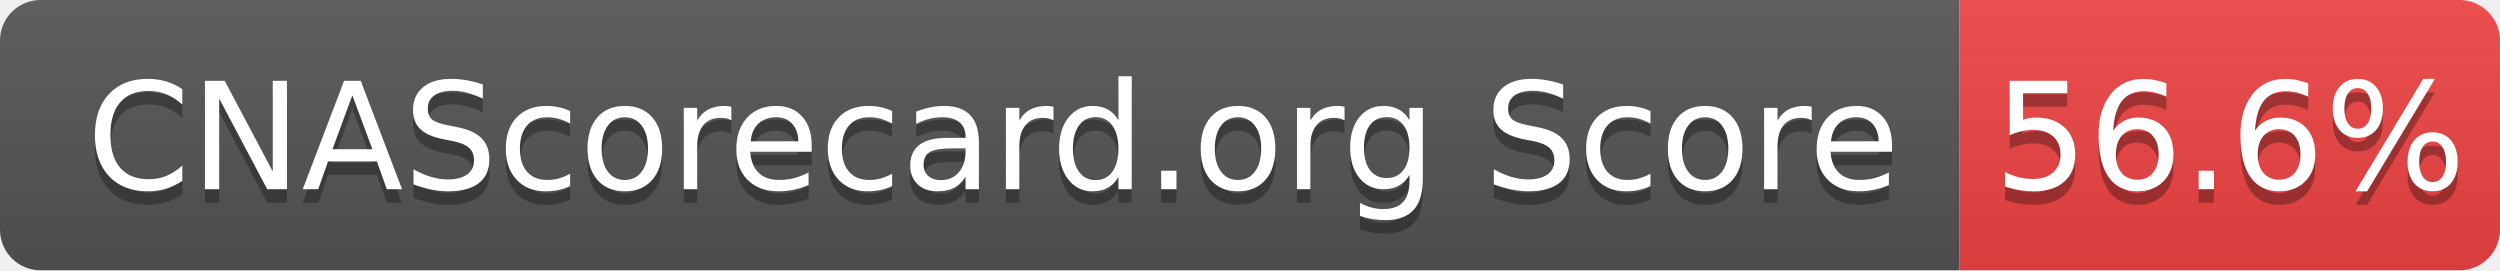
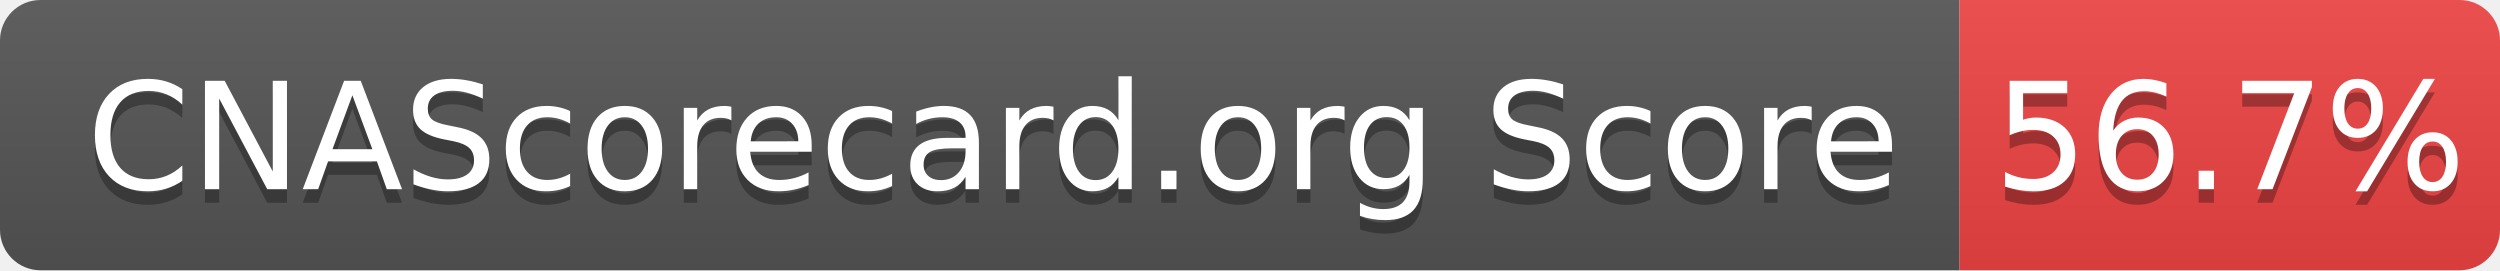
- <svg xmlns="http://www.w3.org/2000/svg" width="185" height="20" role="img" aria-label="CNAScorecard.org Score: 56.6%">
+ <svg xmlns="http://www.w3.org/2000/svg" width="185" height="20" role="img" aria-label="CNAScorecard.org Score: 56.7%">
  <linearGradient id="s" x2="0" y2="100%">
    <stop offset="0" stop-color="#bbb" stop-opacity=".1" />
    <stop offset="1" stop-opacity=".1" />
  </linearGradient>
  <clipPath id="r">
    <rect width="185" height="20" rx="3" fill="#fff" />
  </clipPath>
  <g clip-path="url(#r)">
    <rect width="145" height="20" fill="#555" />
    <rect x="145" width="40" height="20" fill="#EF4444" />
    <rect width="185" height="20" fill="url(#s)" />
  </g>
  <g fill="#fff" text-anchor="middle" font-family="Verdana,Geneva,DejaVu Sans,sans-serif" text-rendering="geometricPrecision" font-size="110">
    <text aria-hidden="true" x="735" y="150" fill="#010101" fill-opacity=".3" transform="scale(.1)" textLength="1350">CNAScorecard.org Score</text>
    <text x="735" y="140" transform="scale(.1)" fill="#fff" textLength="1350">CNAScorecard.org Score</text>
-     <text aria-hidden="true" x="1650" y="150" fill="#010101" fill-opacity=".3" transform="scale(.1)" textLength="300">56.6%</text>
-     <text x="1650" y="140" transform="scale(.1)" fill="#fff" textLength="300">56.6%</text>
+     <text aria-hidden="true" x="1650" y="150" fill="#010101" fill-opacity=".3" transform="scale(.1)" textLength="300">56.7%</text>
+     <text x="1650" y="140" transform="scale(.1)" fill="#fff" textLength="300">56.7%</text>
  </g>
</svg>
